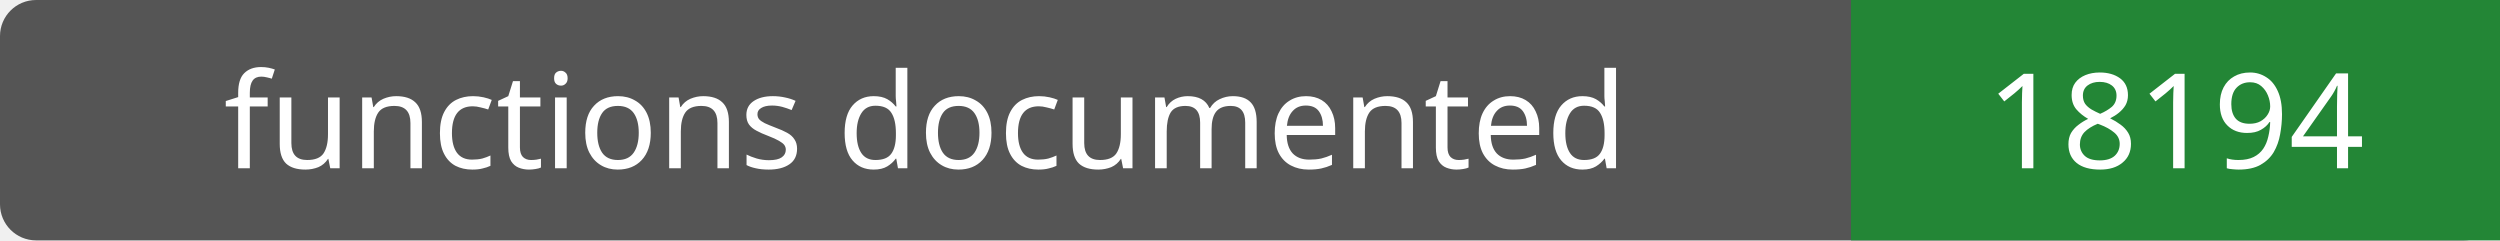
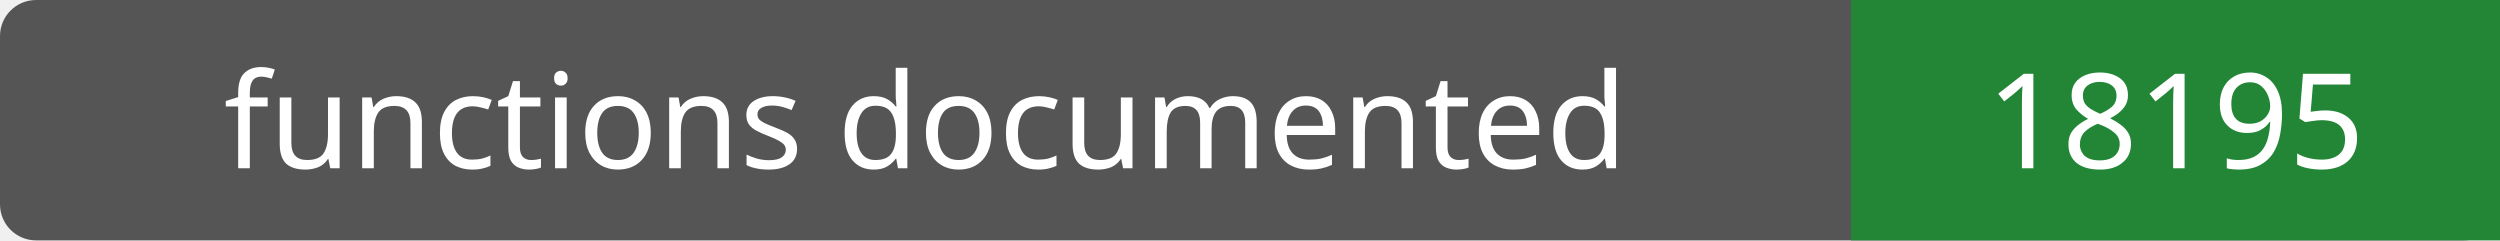
- <svg xmlns="http://www.w3.org/2000/svg" width="208" height="20" role="img" aria-label="functions documented: 18194">
+ <svg xmlns="http://www.w3.org/2000/svg" width="208" height="20" role="img" aria-label="functions documented: 18195">
  <rect width="208" height="20" rx="3" fill="#555" />
  <path fill="#238636" d="M154 0h54v20H154z" />
  <g fill="#fff" text-anchor="middle" font-family="Verdana,sans-serif" font-size="11">
    <text x="77.0" y="14">functions documented</text>
-     <text x="181.0" y="14">18194</text>
+     <text x="181.0" y="14">18195</text>
  </g>
</svg>
